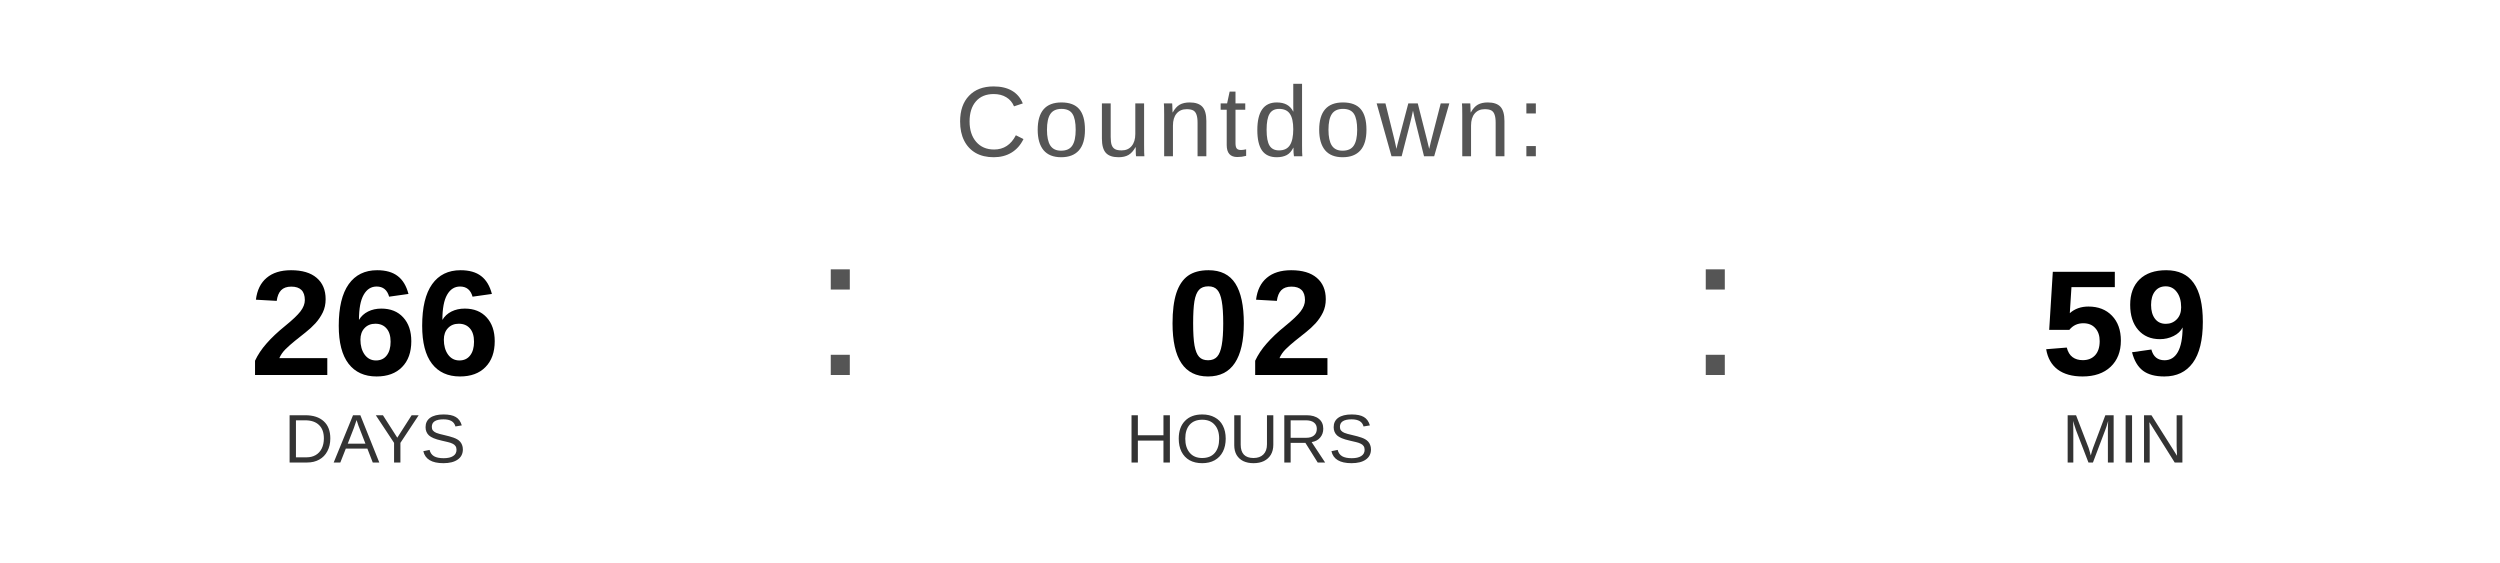
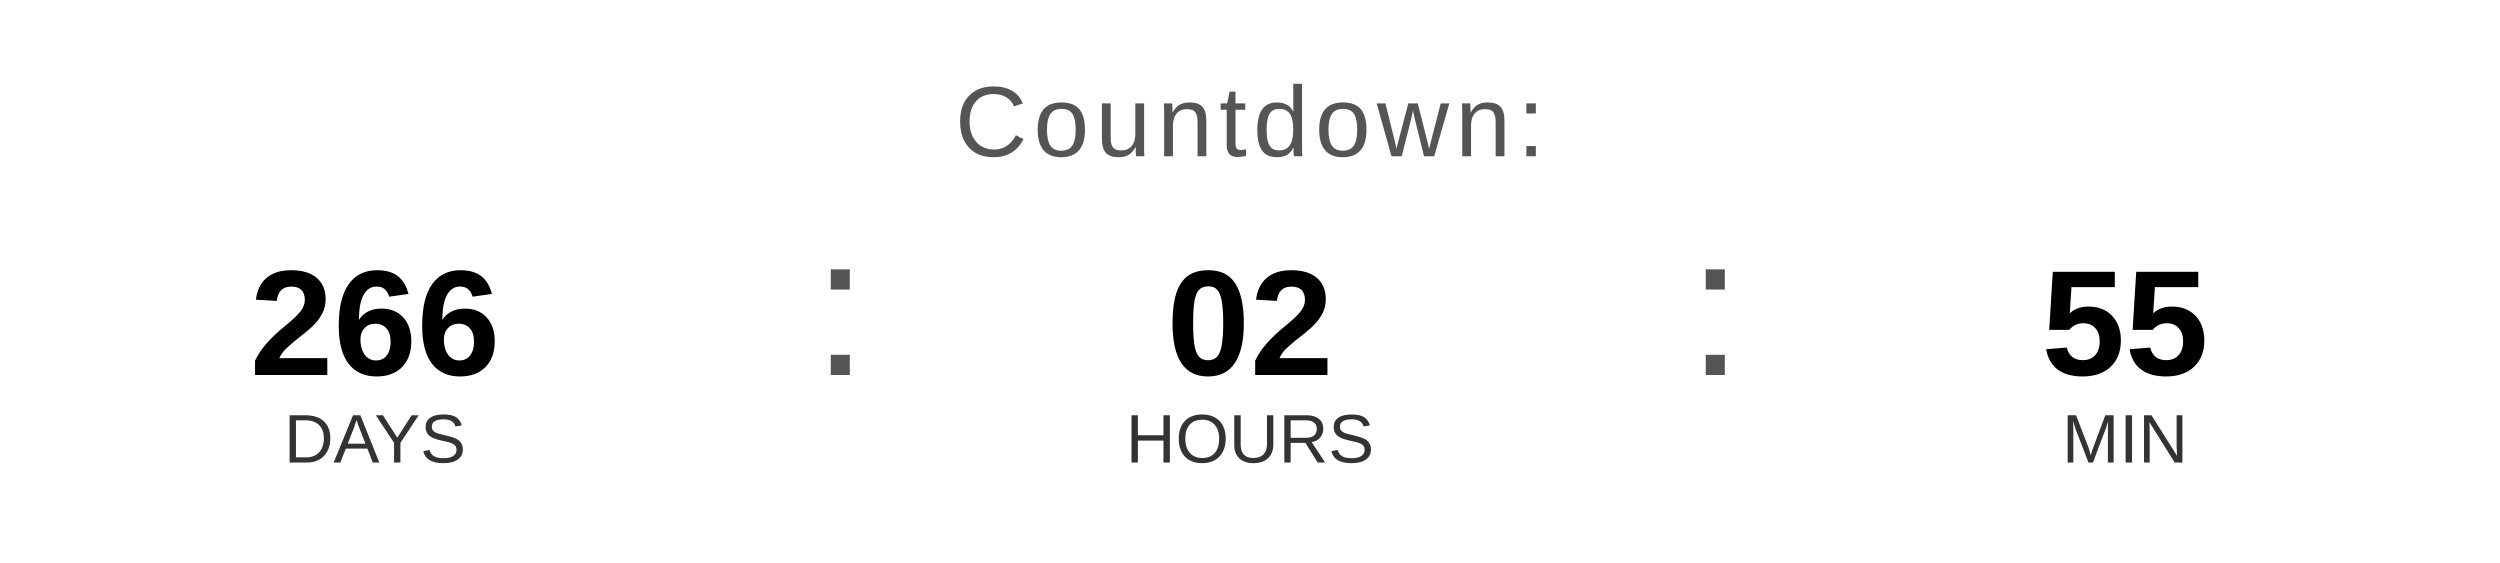
<svg xmlns="http://www.w3.org/2000/svg" width="400" height="90" viewBox="0 0 400 90">
  <text x="200" y="25" font-family="Arial, Helvetica, sans-serif" font-size="16" fill="#555555" text-anchor="middle" letter-spacing="1">
    Countdown:
  </text>
  <text x="60" y="60" font-family="Arial, Helvetica, sans-serif" font-size="24" font-weight="bold" fill="#000000" text-anchor="middle">266</text>
  <text x="60" y="74" font-family="Arial, Helvetica, sans-serif" font-size="11" fill="#333333" text-anchor="middle">DAYS</text>
  <text x="130" y="60" font-family="Arial, sans-serif" font-size="32" fill="#555555">:</text>
  <text x="200" y="60" font-family="Arial, Helvetica, sans-serif" font-size="24" font-weight="bold" fill="#000000" text-anchor="middle">02</text>
  <text x="200" y="74" font-family="Arial, Helvetica, sans-serif" font-size="11" fill="#333333" text-anchor="middle">HOURS</text>
  <text x="270" y="60" font-family="Arial, sans-serif" font-size="32" fill="#555555">:</text>
-   <text x="340" y="60" font-family="Arial, Helvetica, sans-serif" font-size="24" font-weight="bold" fill="#000000" text-anchor="middle">59</text>
+   <text x="340" y="60" font-family="Arial, Helvetica, sans-serif" font-size="24" font-weight="bold" fill="#000000" text-anchor="middle">55</text>
  <text x="340" y="74" font-family="Arial, Helvetica, sans-serif" font-size="11" fill="#333333" text-anchor="middle">MIN</text>
</svg>
